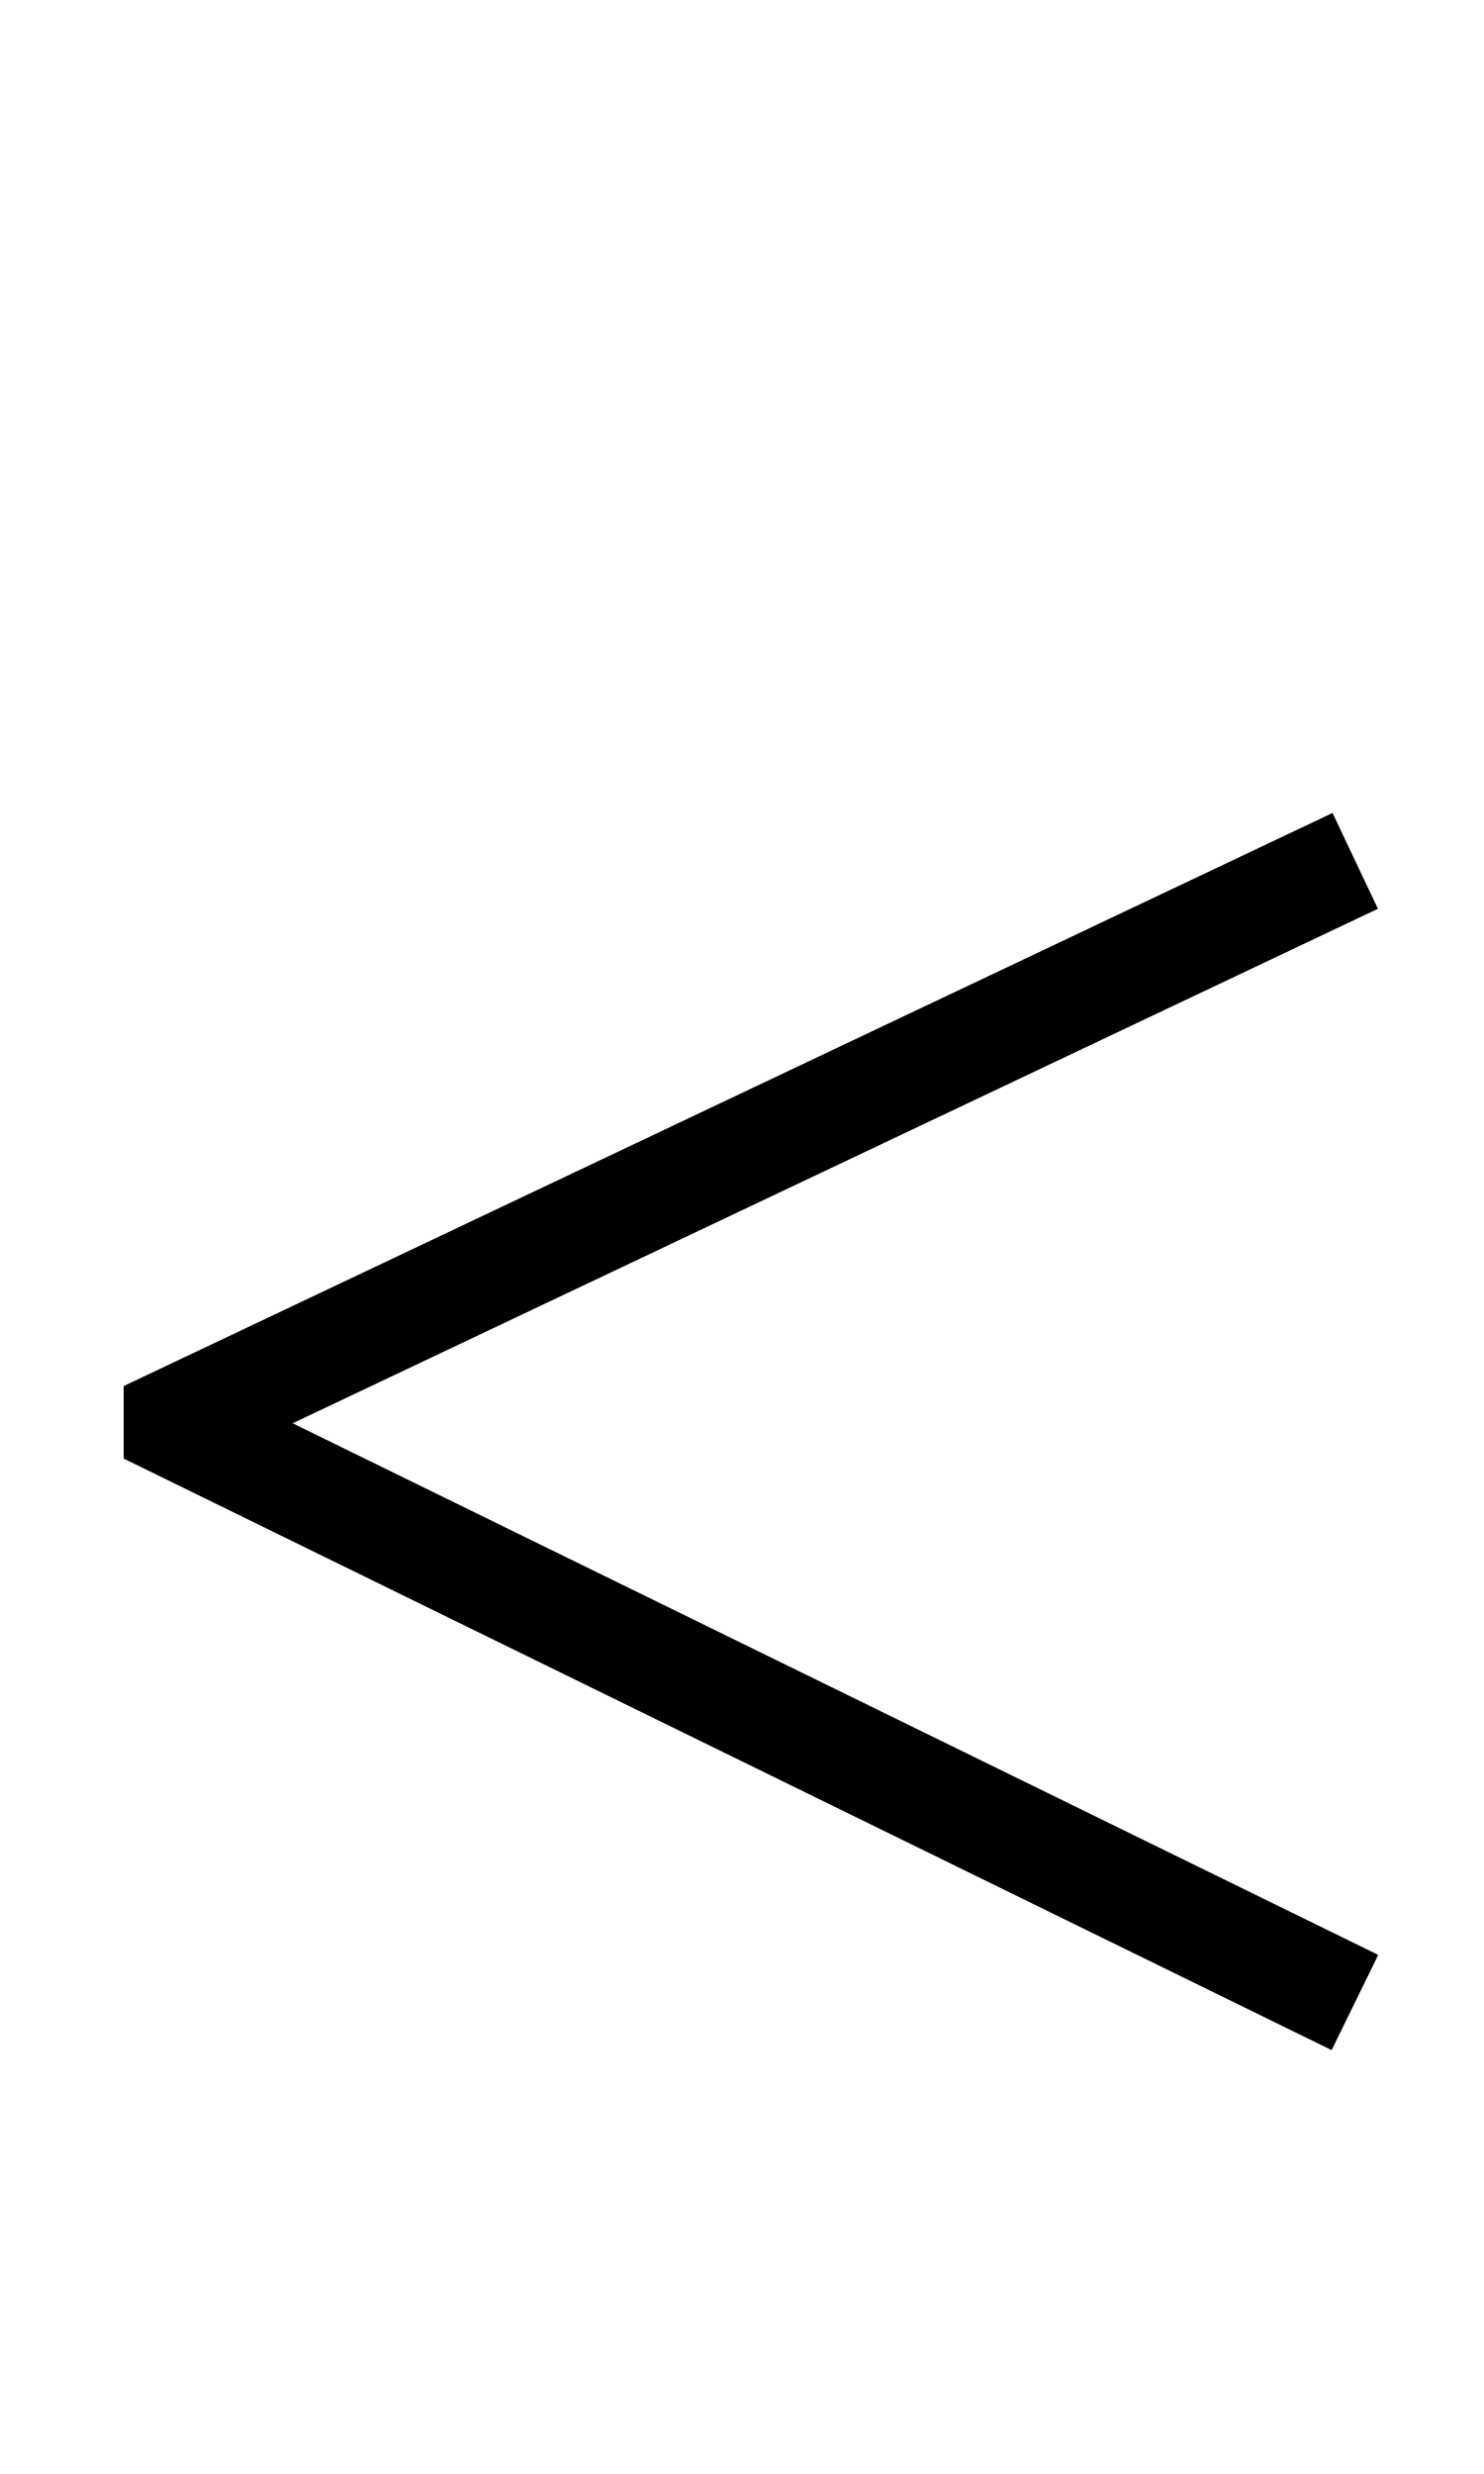
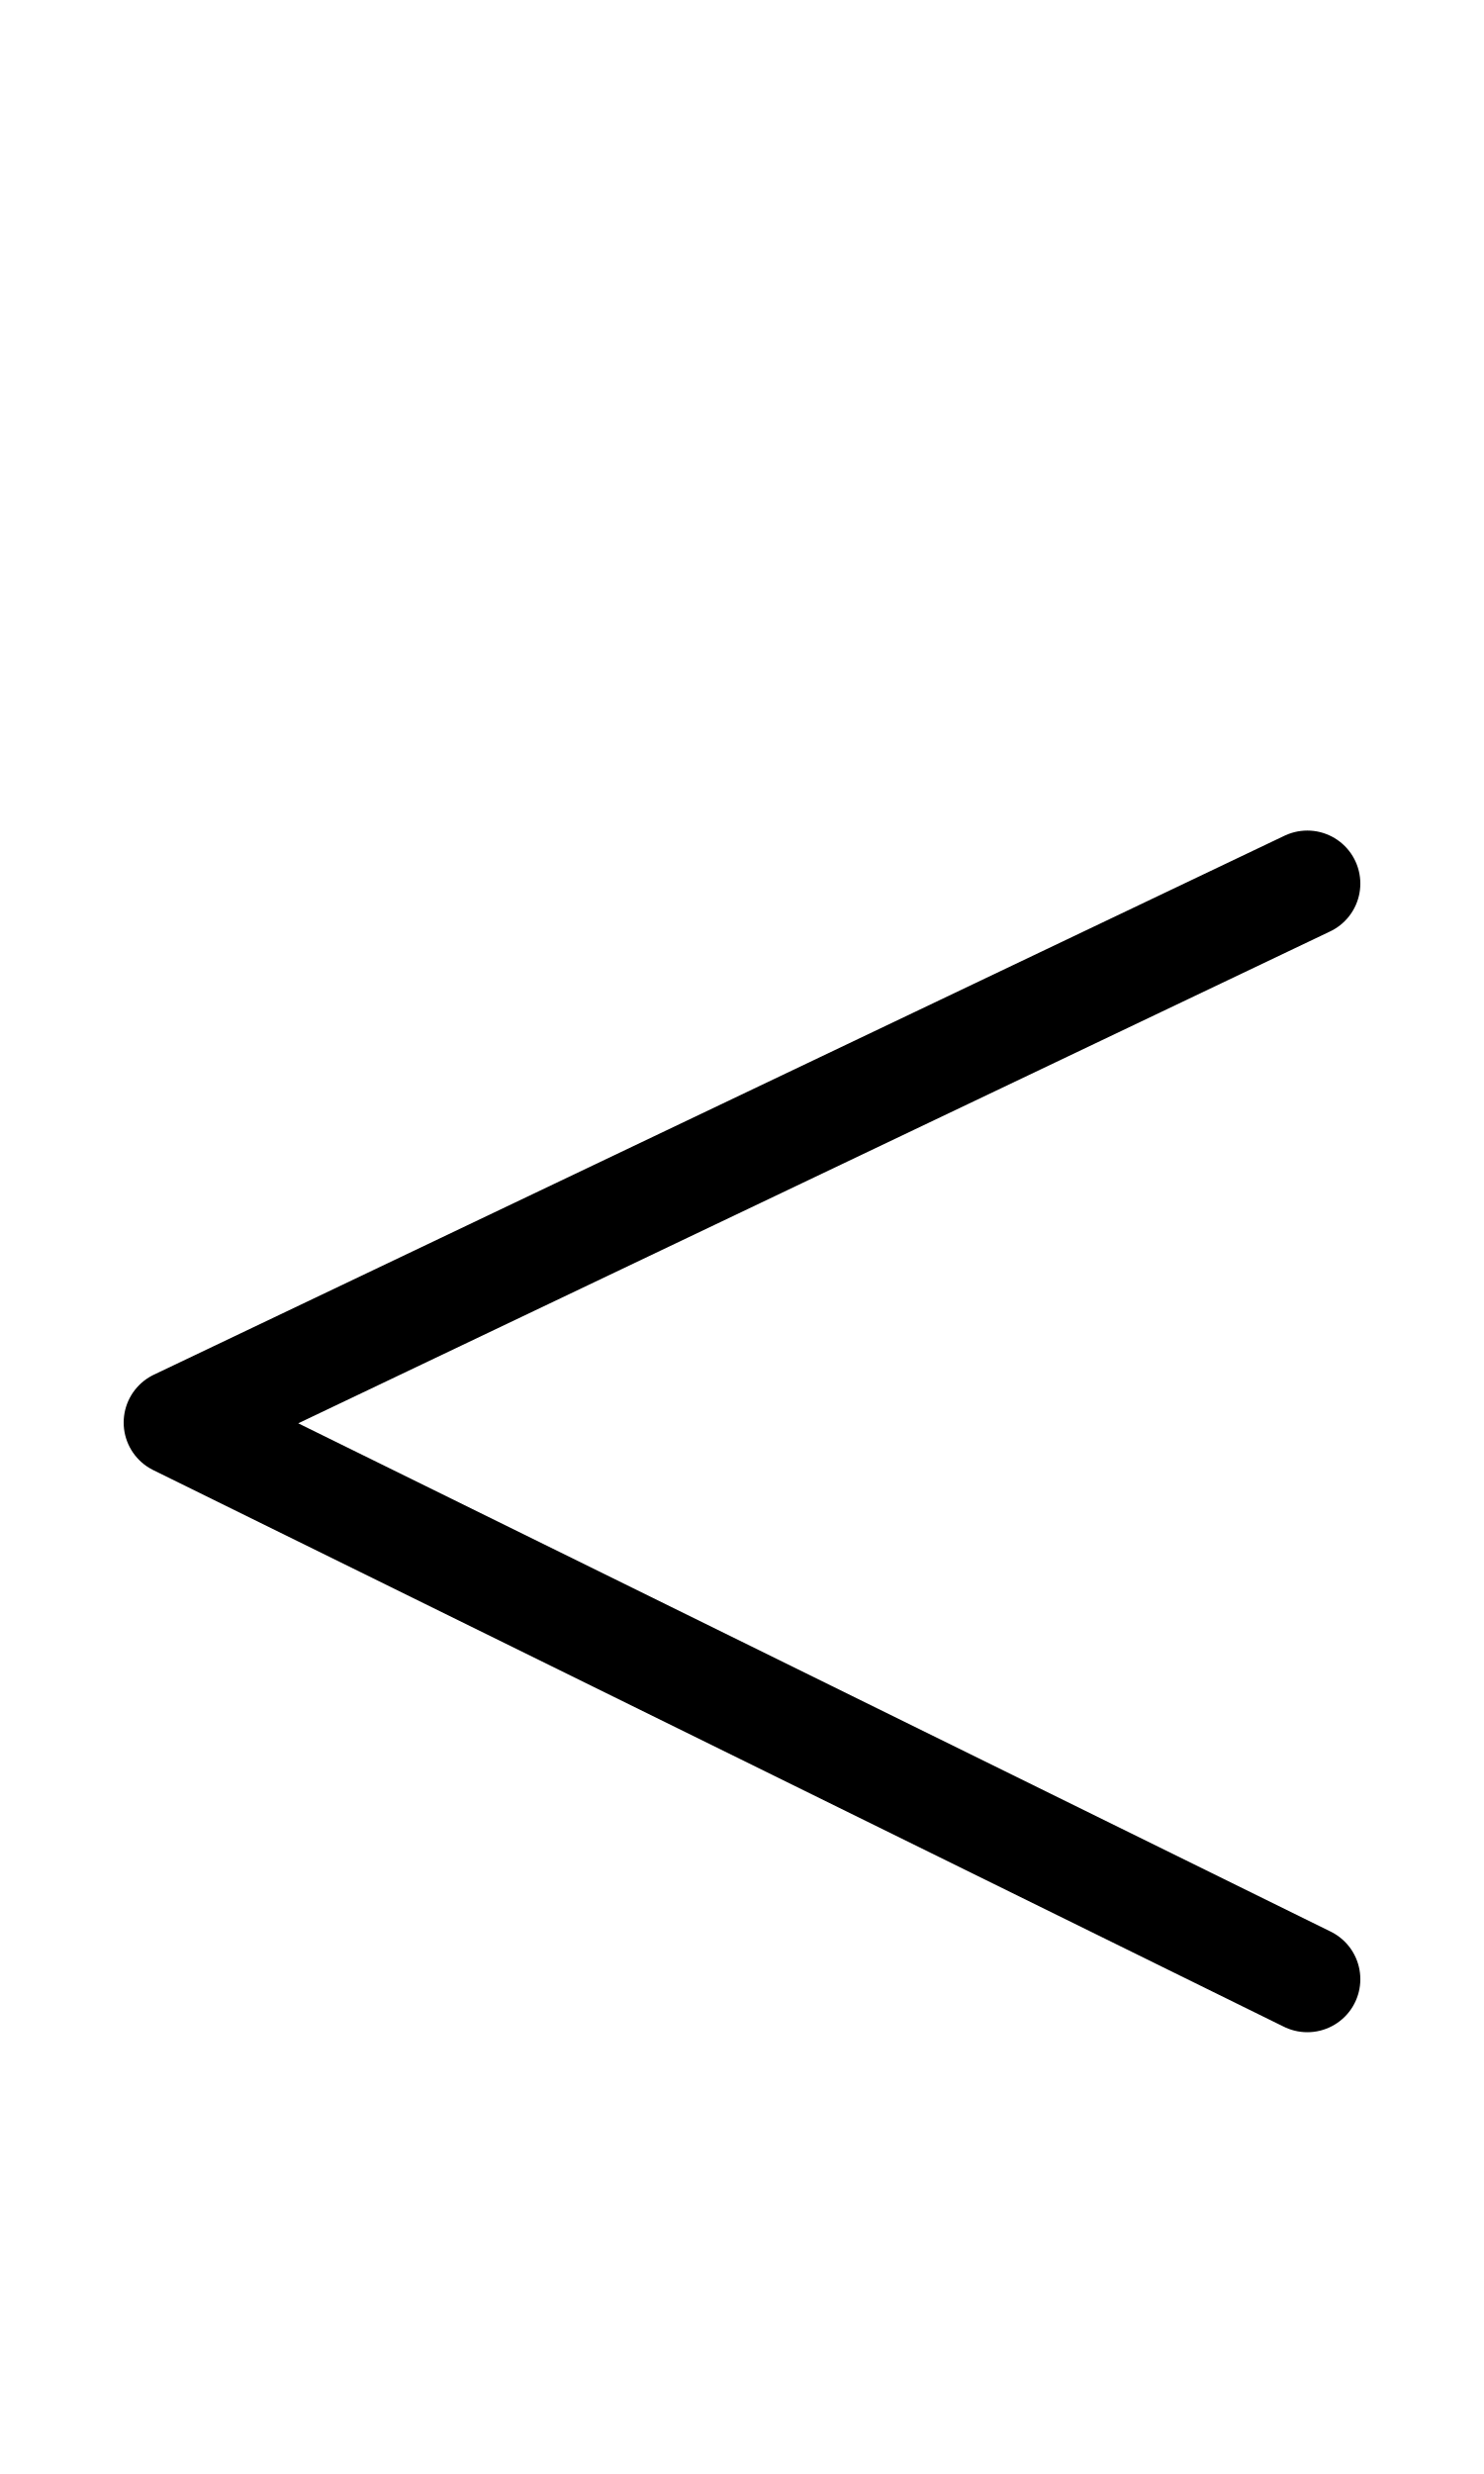
<svg xmlns="http://www.w3.org/2000/svg" width="1008" height="1680" viewBox="0 0 63 105" version="1.1" id="svg5" xml:space="preserve">
  <defs id="defs2" />
  <g id="layer3" style="display:inline;opacity:0.5;stroke-width:3.6;stroke-dasharray:none" transform="matrix(0.8333333,0,0,0.8333333,-157.9762,-173.0963)" />
  <g id="layer2" style="display:inline" />
  <g id="layer1" style="display:inline">
-     <path style="display:inline;fill:none;fill-opacity:1;stroke:#000000;stroke-width:4.5;stroke-linecap:square;stroke-linejoin:miter;stroke-miterlimit:2.613;stroke-dasharray:none;stroke-opacity:1" d="M 55.5,84 7.5,60.5 V 60.25 L 55.5,37.5" id="path1569" />
-     <g id="g1564" transform="translate(-0.00601702,-3340.959)" style="stroke-linejoin:miter;stroke-linecap:square">
-       <g id="layer3-3" style="display:inline;opacity:0.5;stroke-width:3.6;stroke-dasharray:none;stroke-linejoin:miter;stroke-linecap:square" transform="matrix(0.8333333,0,0,0.8333333,-157.9762,-173.0963)" />
-       <g id="layer2-1" style="display:inline;stroke-linejoin:miter;stroke-linecap:square" />
-       <g id="layer1-9" style="display:inline;stroke-linejoin:miter;stroke-linecap:square" />
+     <path style="display:inline;fill:none;fill-opacity:1;stroke:#000000;stroke-width:4.5;stroke-linecap:round;stroke-linejoin:round;stroke-miterlimit:2.613;stroke-dasharray:none;stroke-opacity:1" d="M 55.5,84 7.5,60.375 55.5,37.5" id="path1569" />
+     <g id="g1564" transform="translate(-0.00601702,-3340.959)">
+       <g id="layer3-3" style="display:inline;opacity:0.5;stroke-width:3.6;stroke-dasharray:none" transform="matrix(0.8333333,0,0,0.8333333,-157.9762,-173.0963)" />
+       <g id="layer2-1" style="display:inline" />
+       <g id="layer1-9" style="display:inline" />
    </g>
  </g>
</svg>
